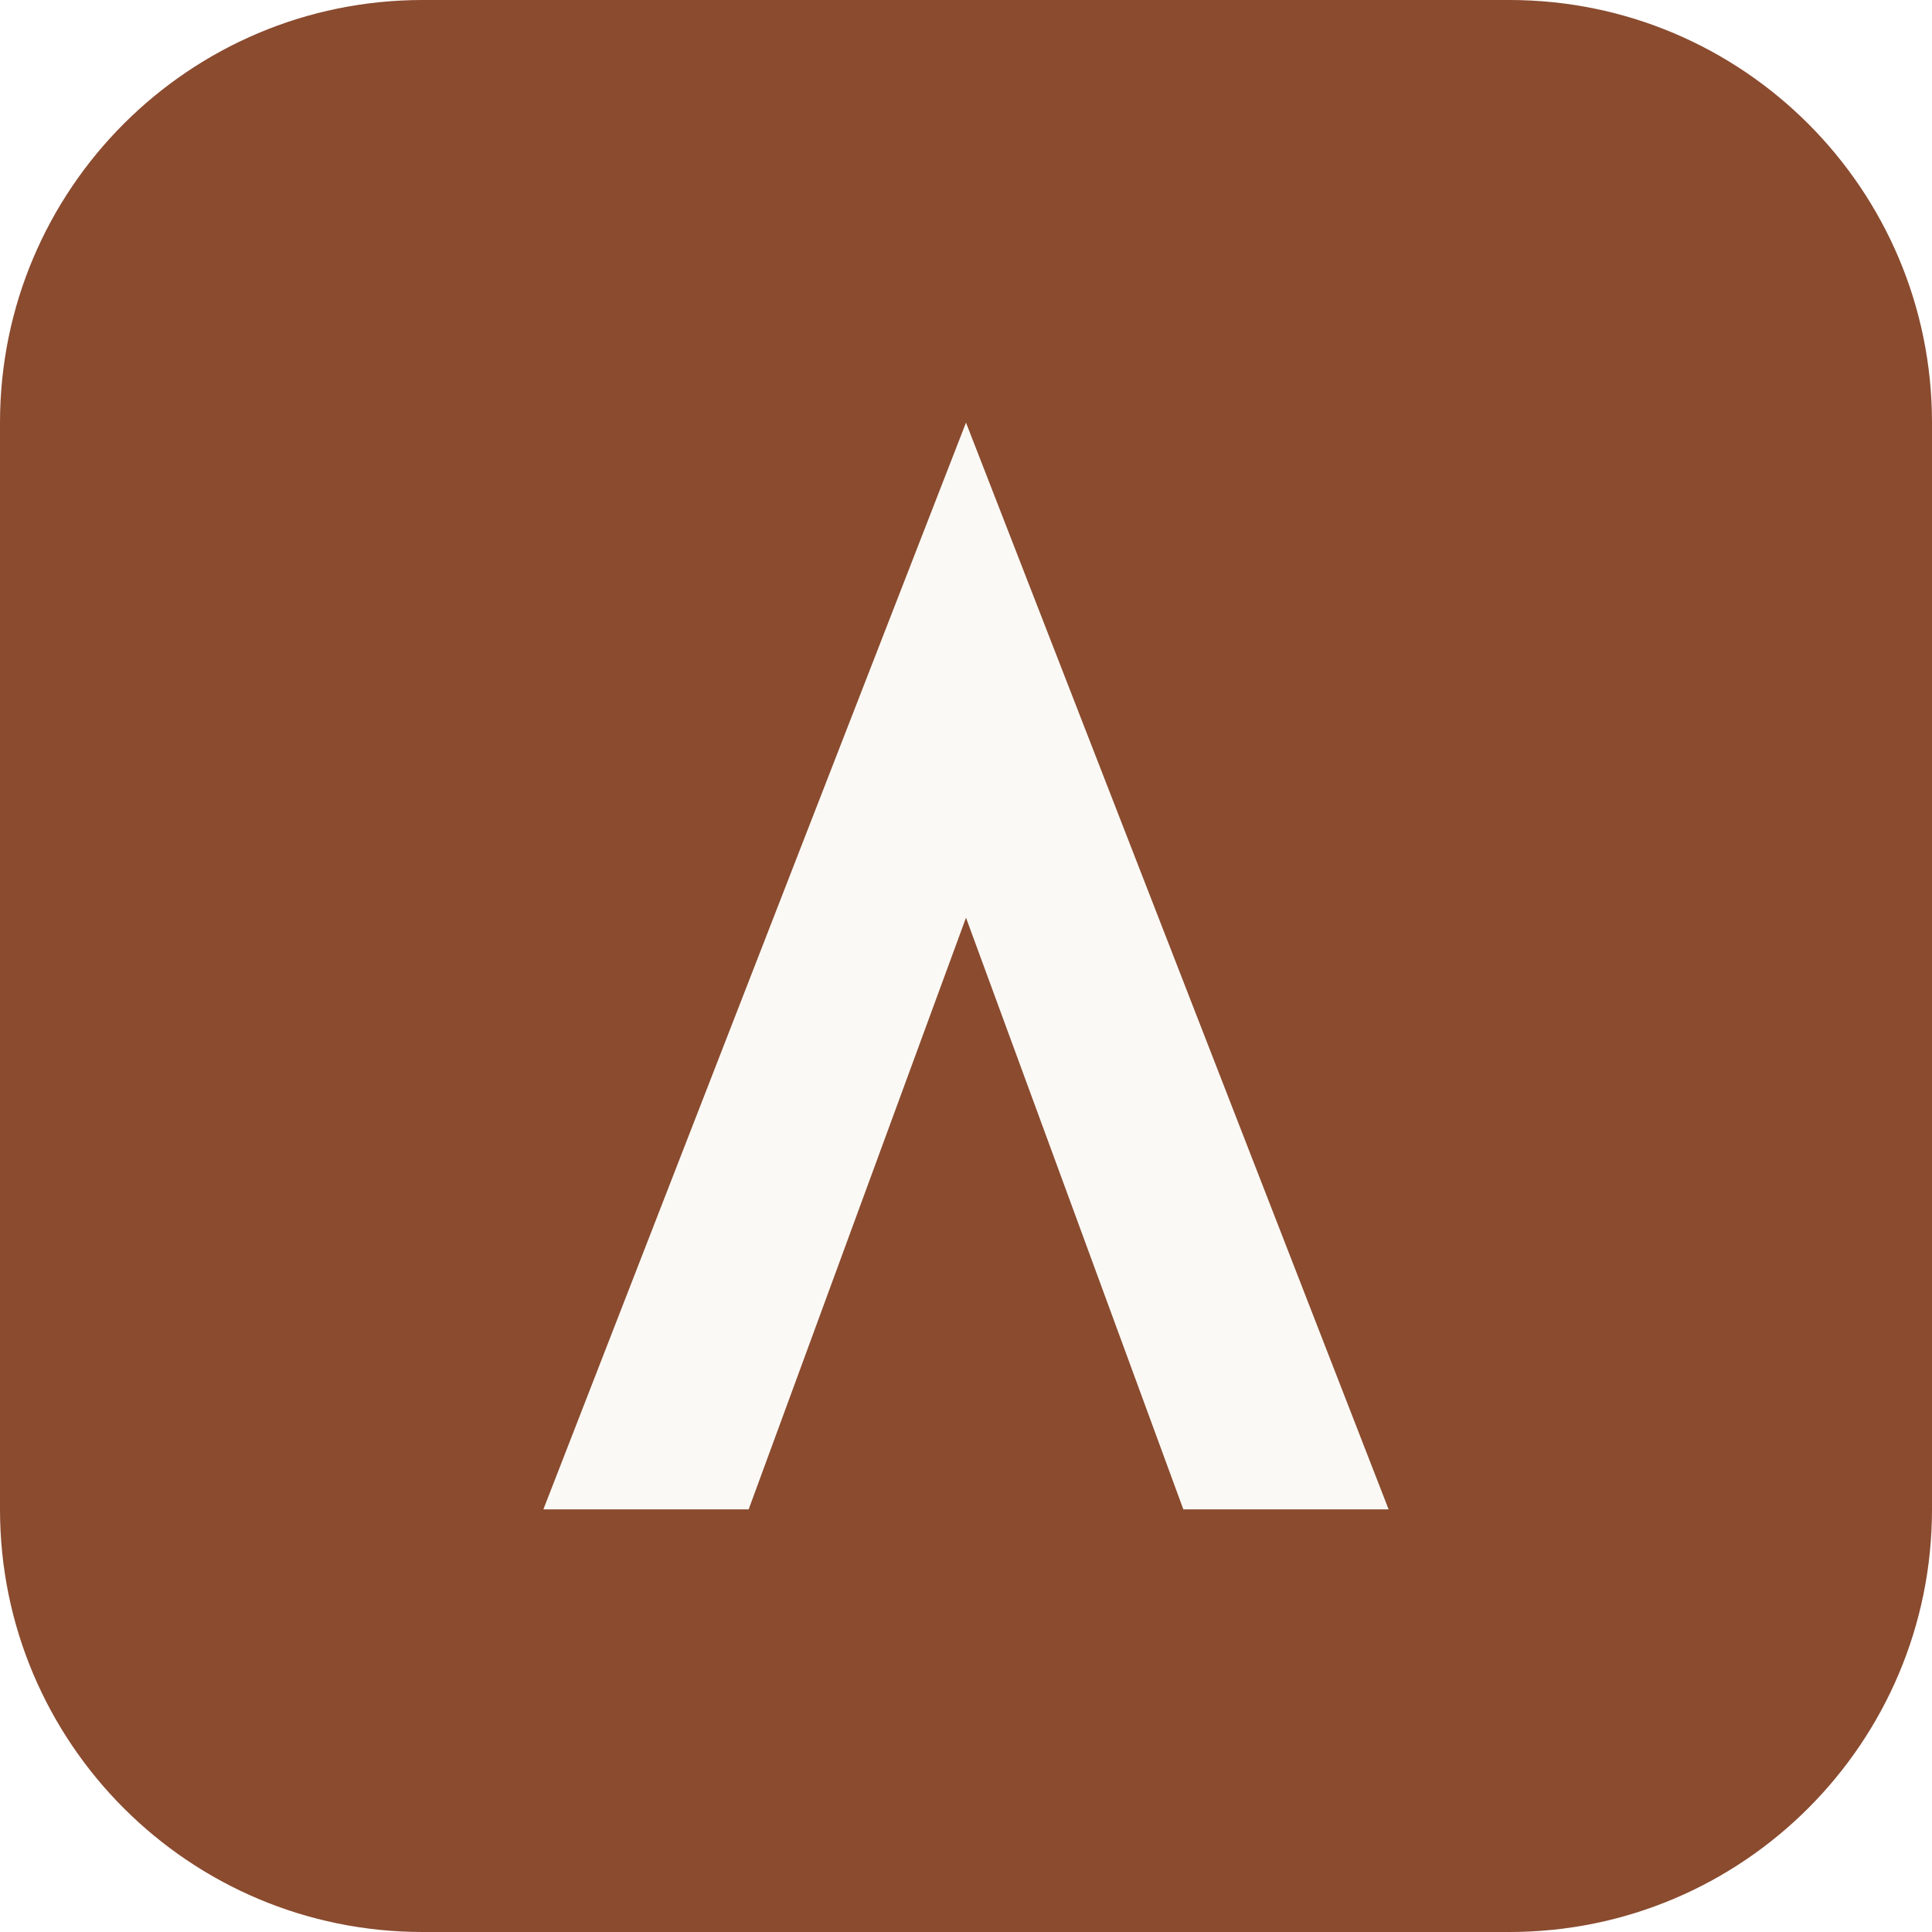
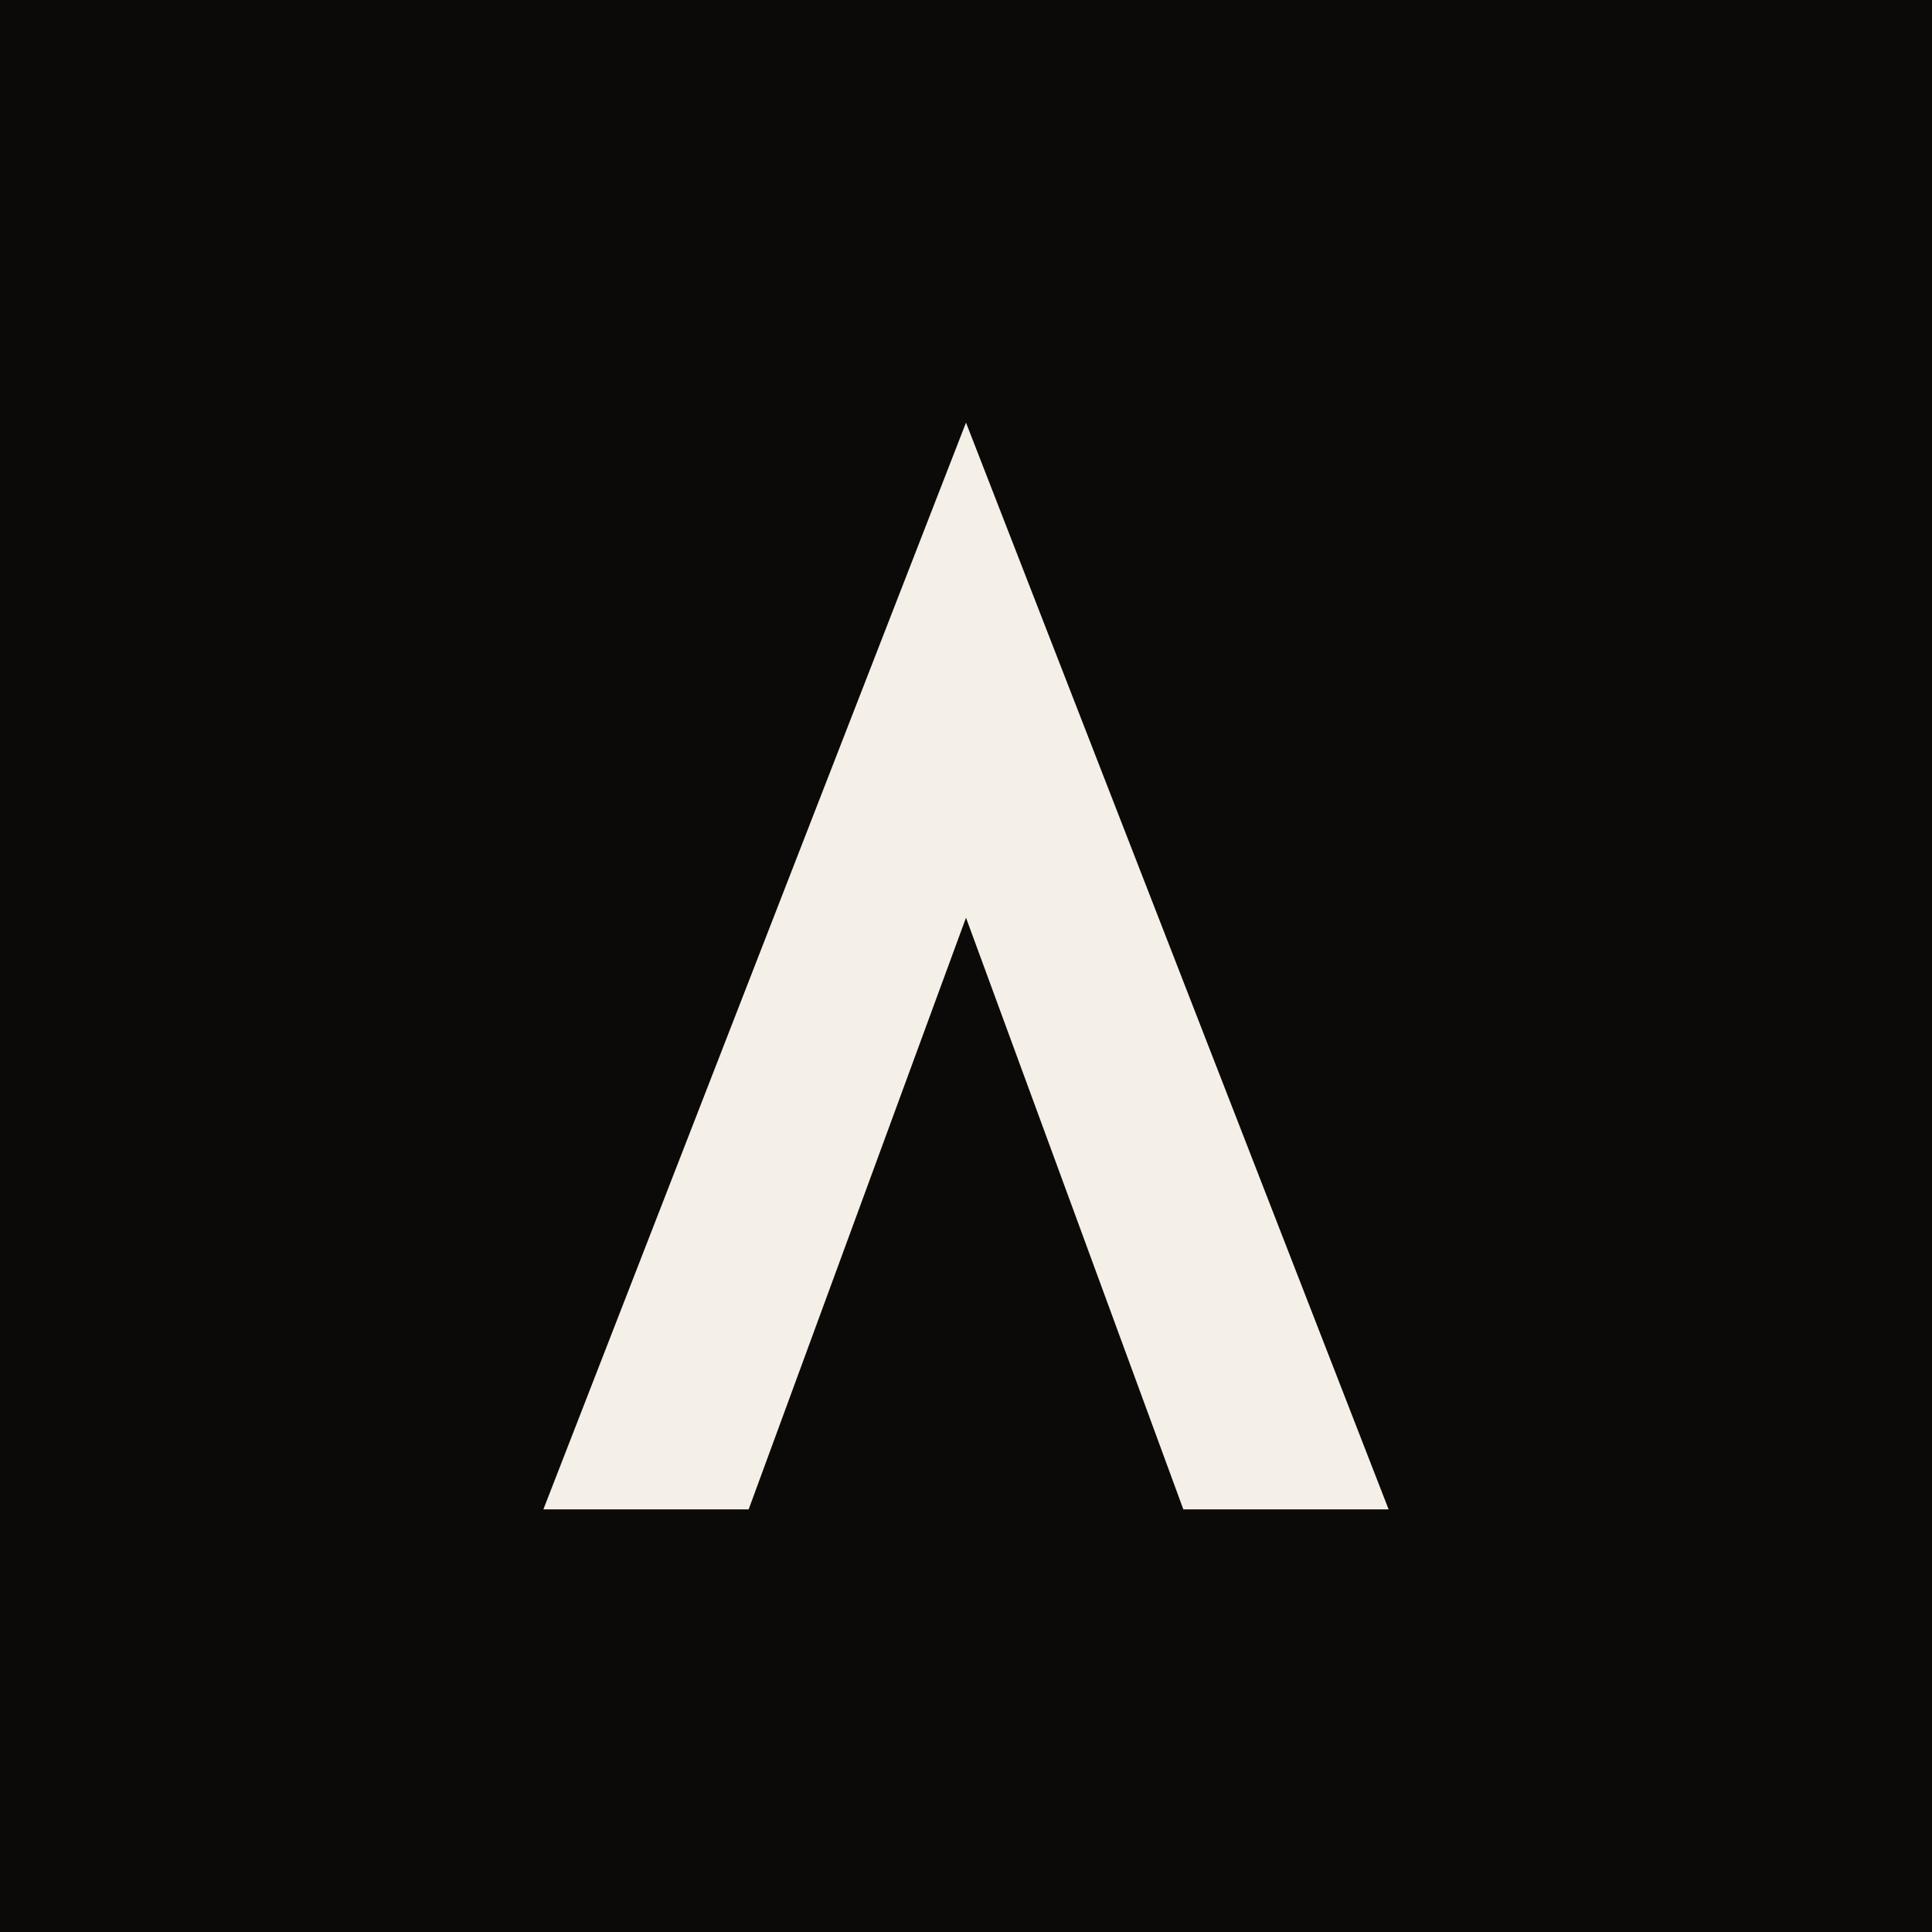
<svg xmlns="http://www.w3.org/2000/svg" viewBox="0 0 32 32">
-   <rect width="32" height="32" rx="7" fill="#8a4b2f" />
-   <path d="M16 7 L23 25 H19.6 L16 15.2 L12.4 25 H9 Z" fill="#fbf9f5" />
+   <rect width="32" height="32" fill="#0c0a09" />
+   <path d="M16 7 L23 25 H19.6 L16 15.2 L12.4 25 H9 Z" fill="#f4efe7" />
</svg>
